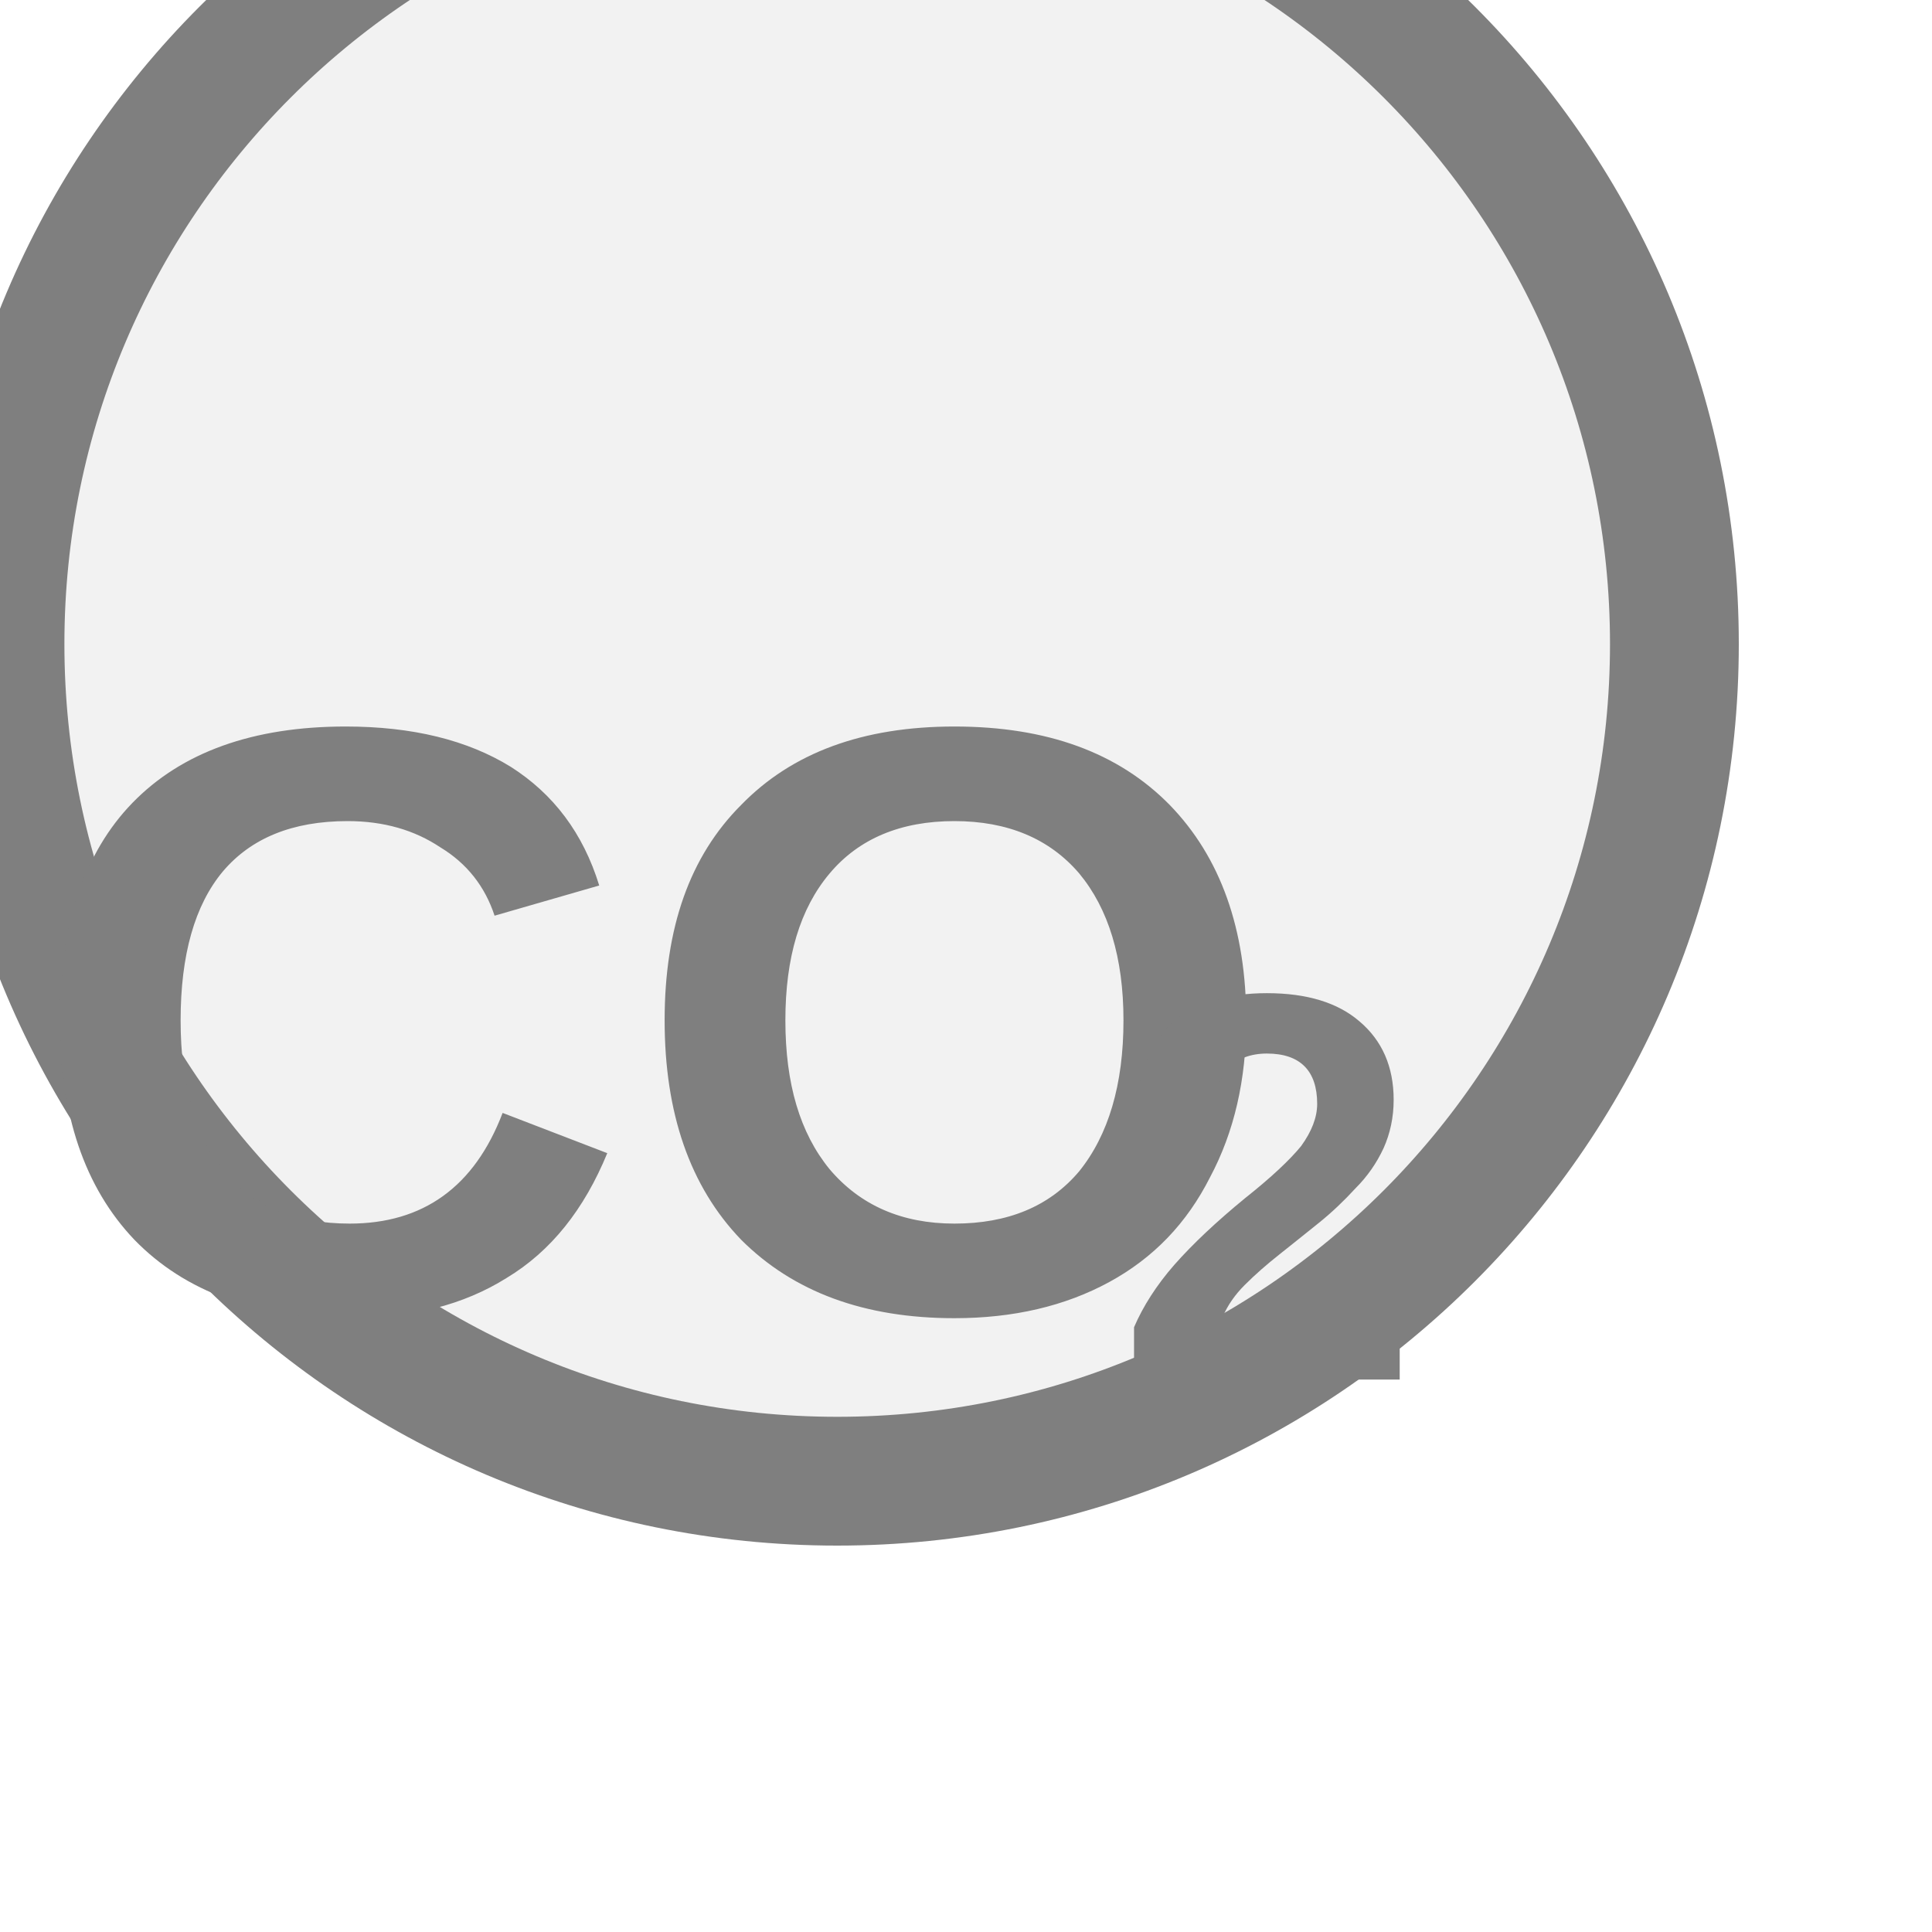
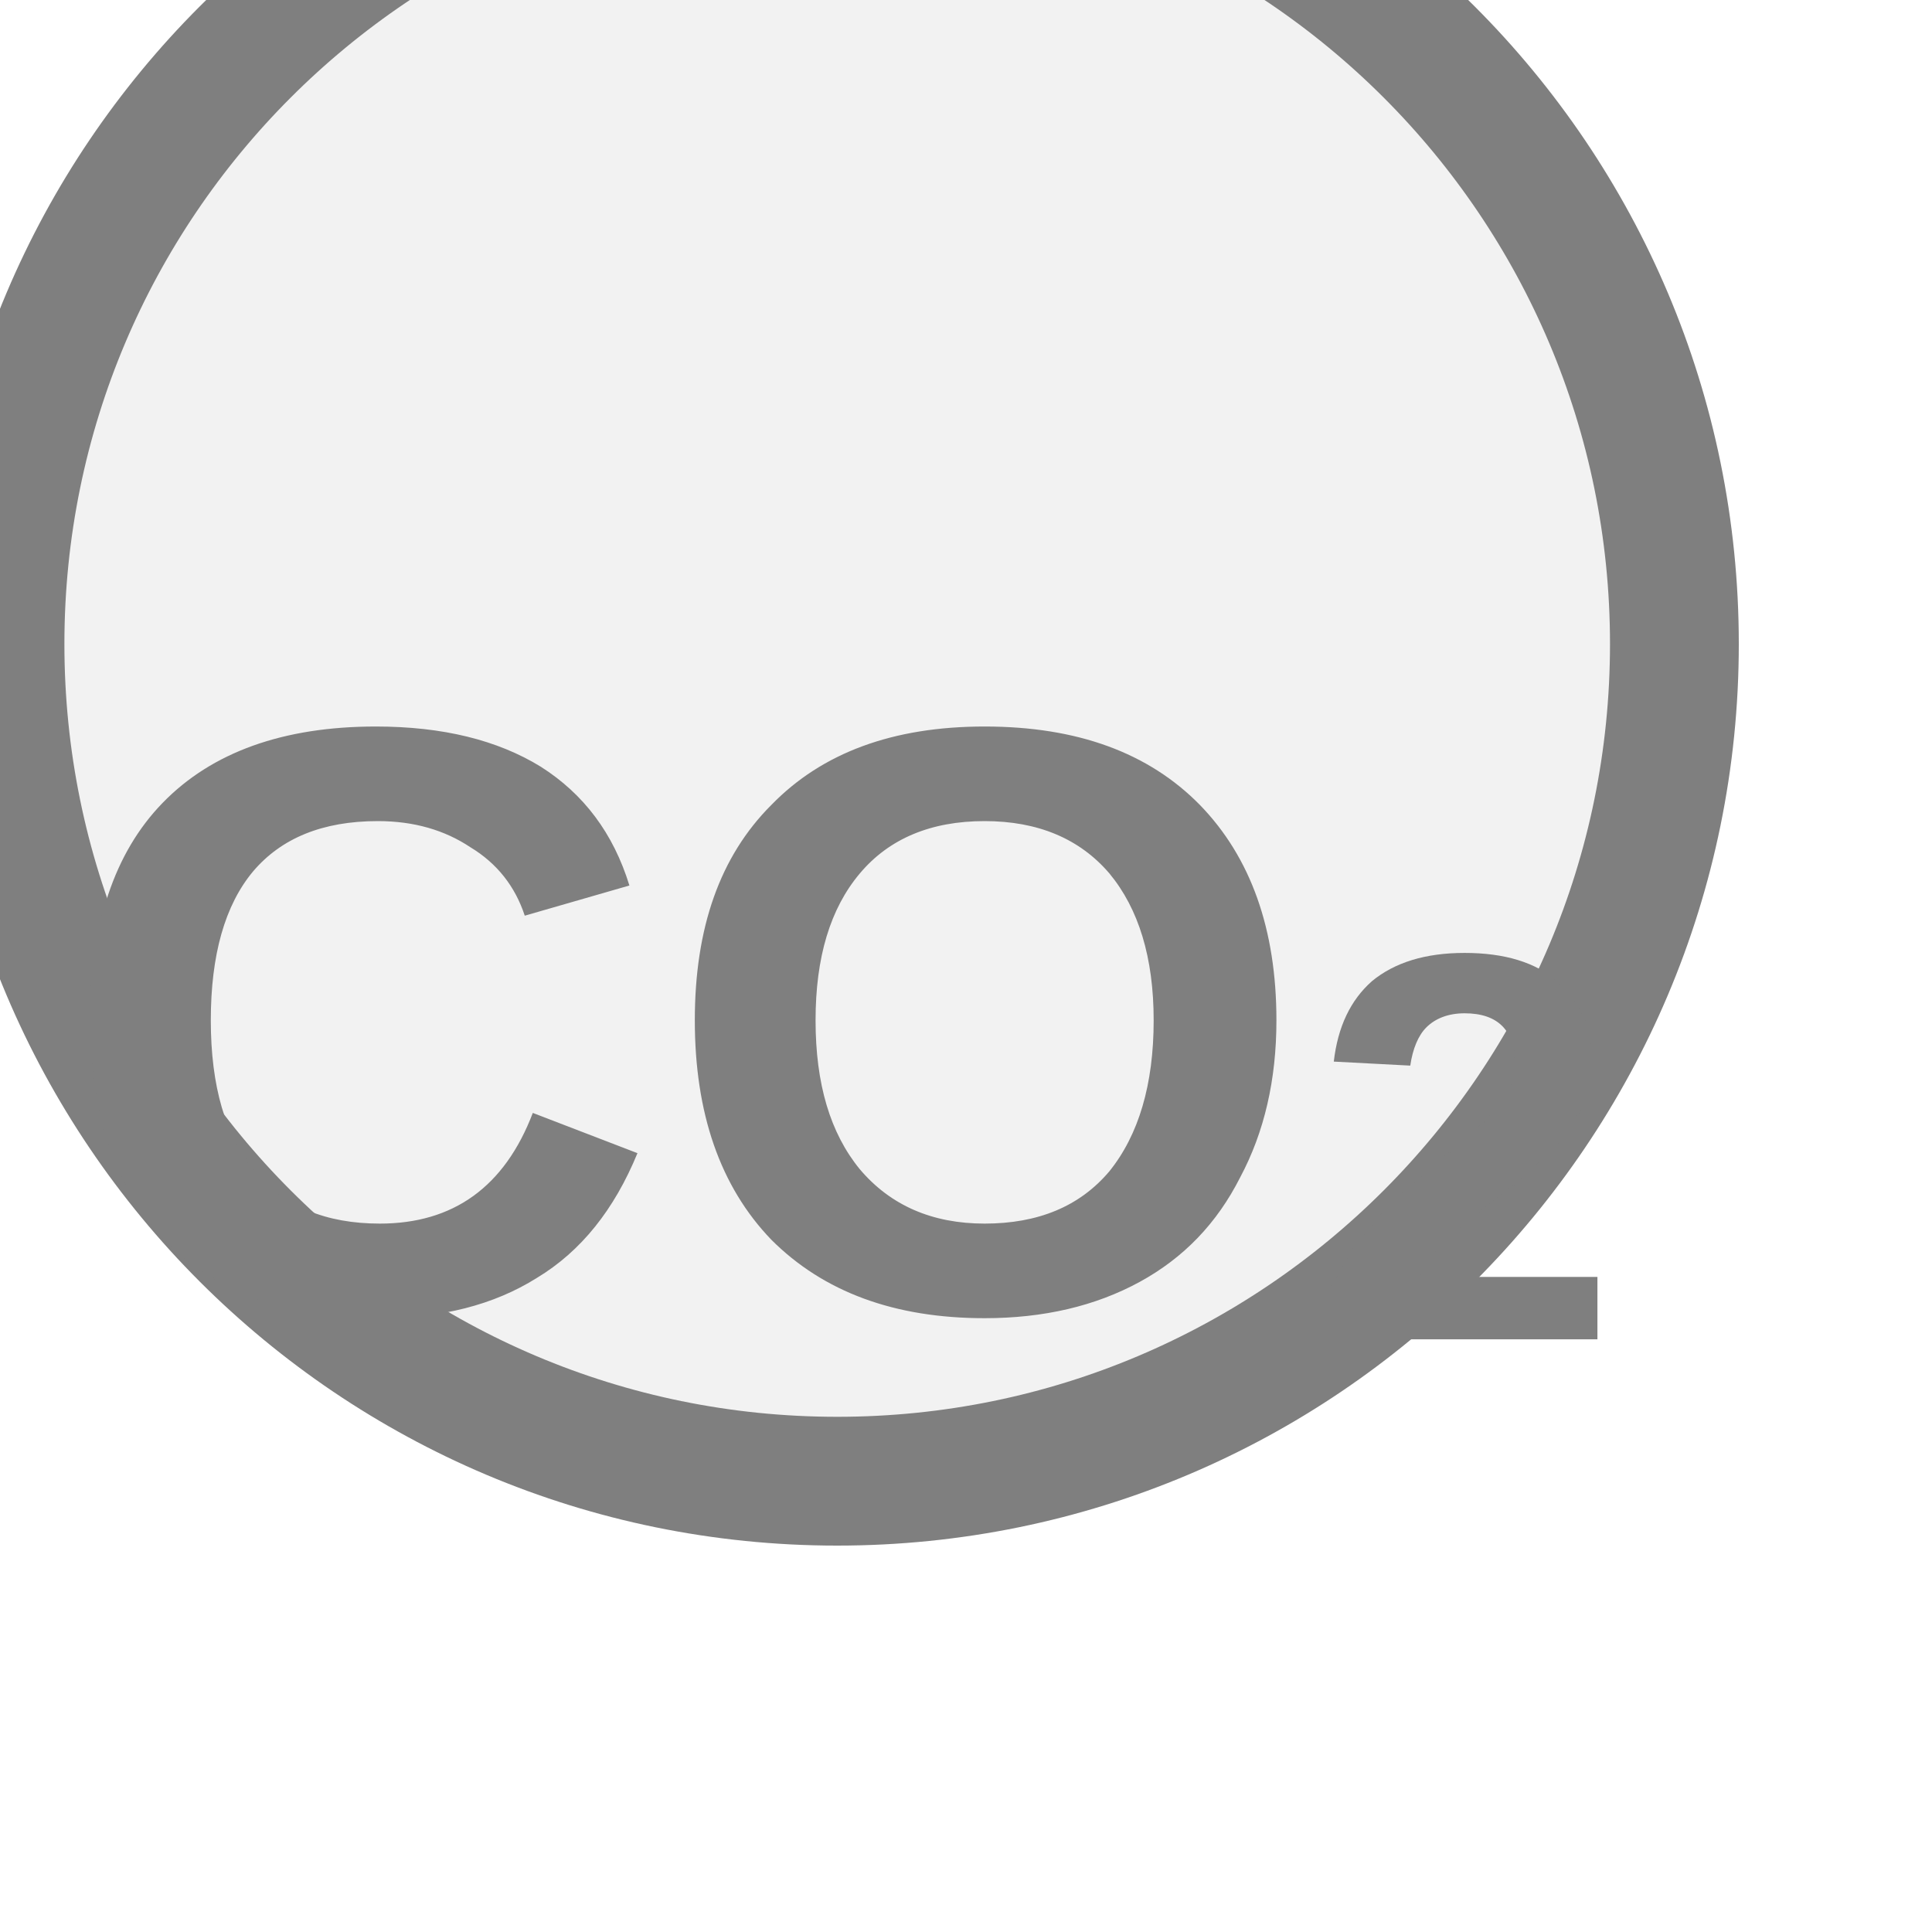
<svg xmlns="http://www.w3.org/2000/svg" width="15px" height="15px" viewBox="0 0 15 15">
  <circle cx="6.5" cy="5" r="6.5" fill="#f2f2f2" stroke="#7f7f7f" stroke-width="1" />
-   <text x="5.073" y="8.325" fill="#7f7f7f" font-family="Arial, Helvetica, sans-serif" font-size="6.5" font-style="normal" font-weight="600" text-anchor="middle" dominant-baseline="middle">CO</text>
-   <text x="8.648" y="9.495" fill="#7f7f7f" font-family="Arial, Helvetica, sans-serif" font-size="4.29" font-style="normal" font-weight="600" text-anchor="start" dominant-baseline="middle">2</text>
+   <text x="6.5" y="8.325" fill="#7f7f7f" font-family="Arial, Helvetica, sans-serif" font-size="6.5" font-style="normal" font-weight="600" text-anchor="middle" dominant-baseline="middle">CO<tspan font-size="66.00%" baseline-shift="sub">2</tspan>
+   </text>
</svg>
